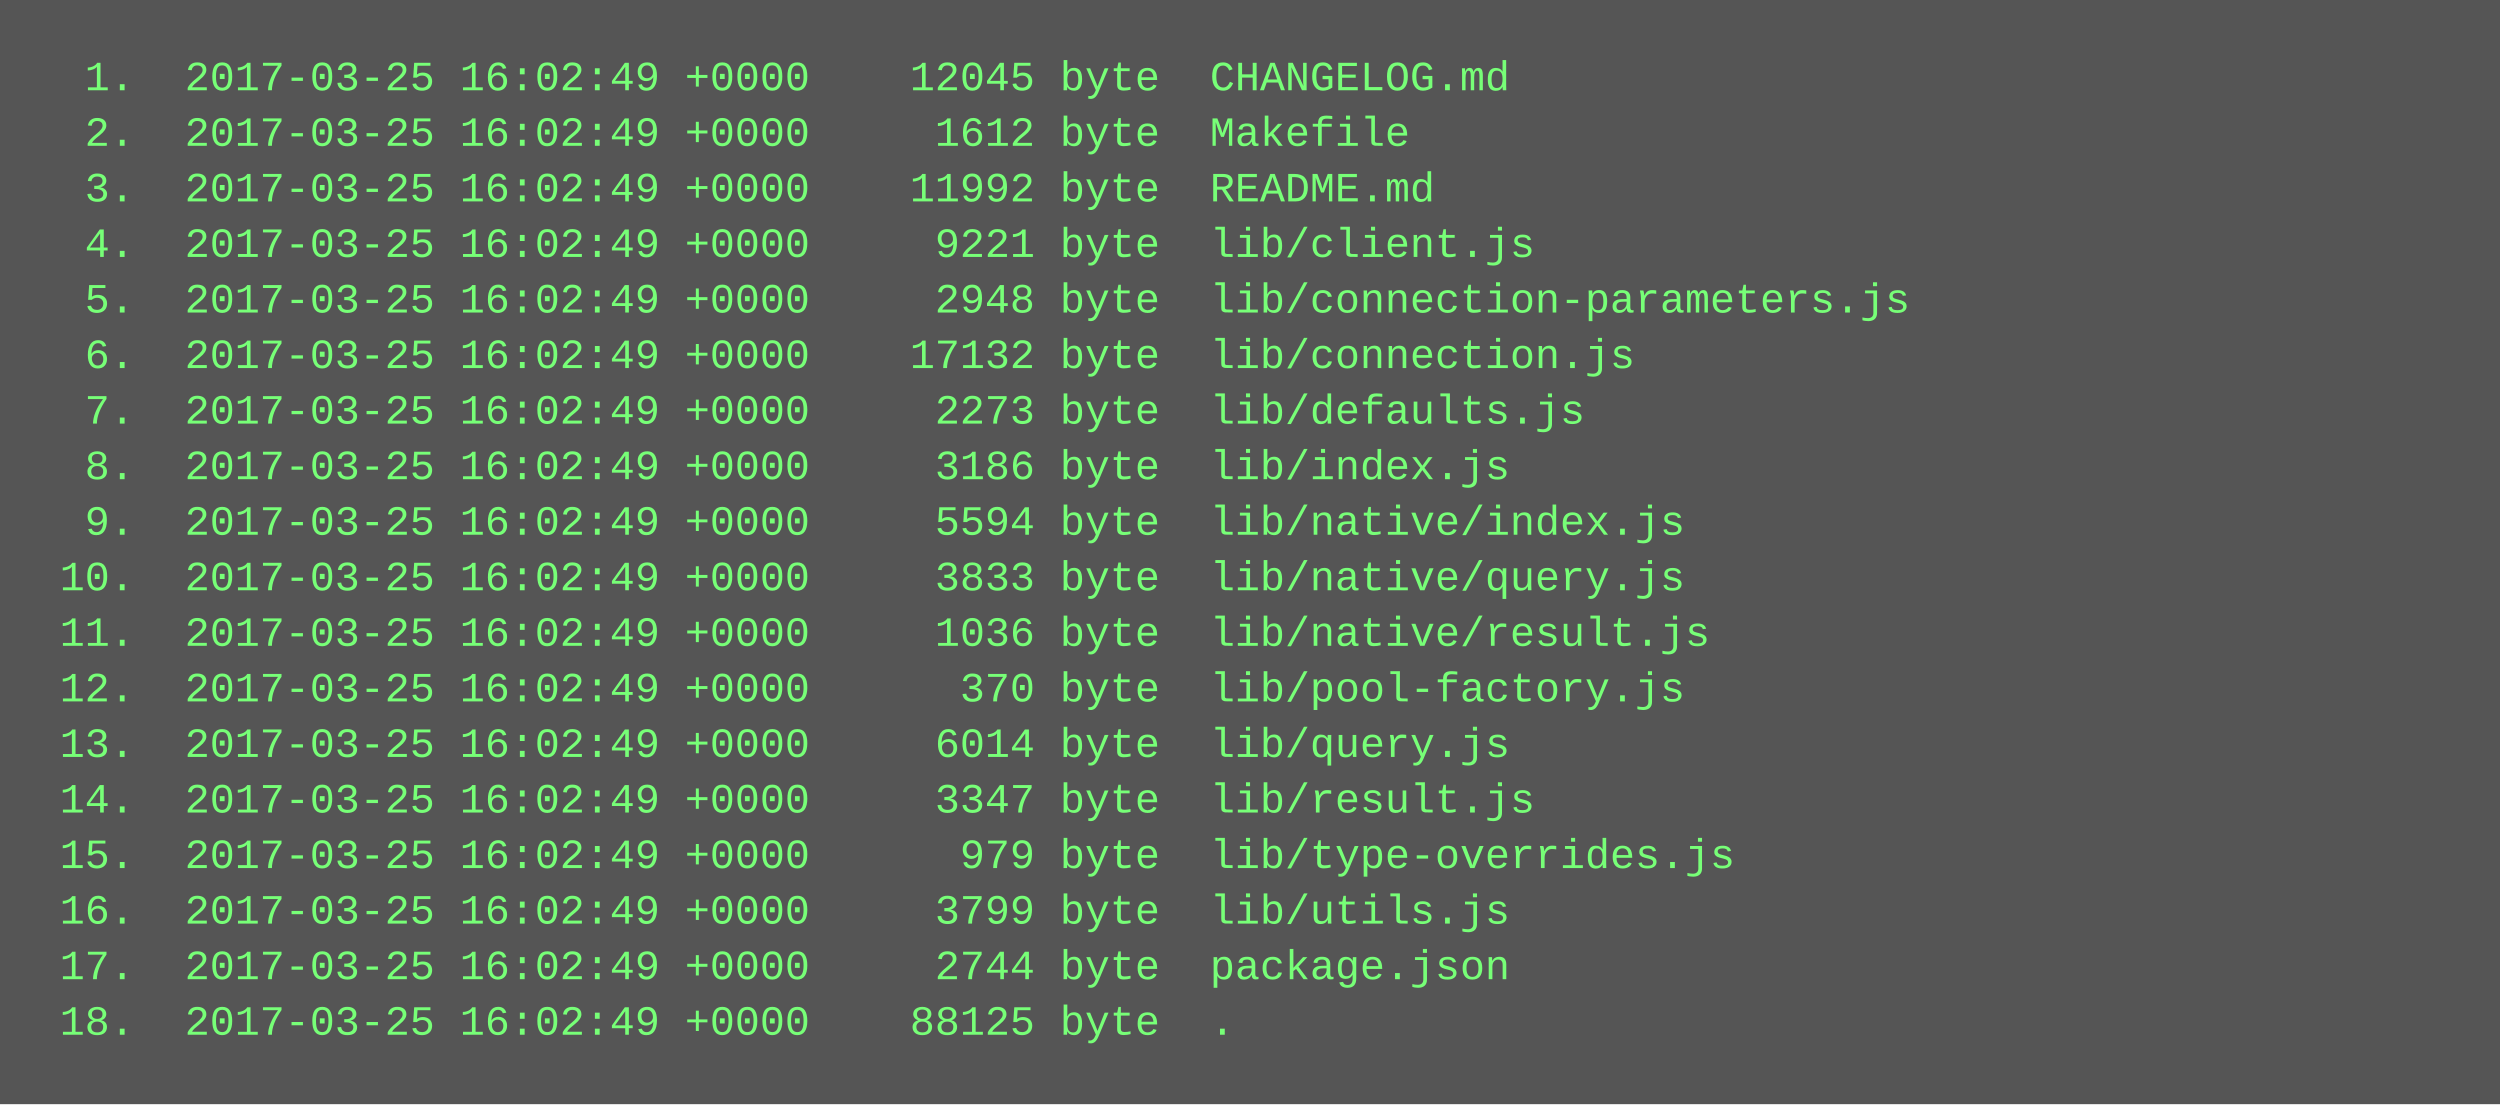
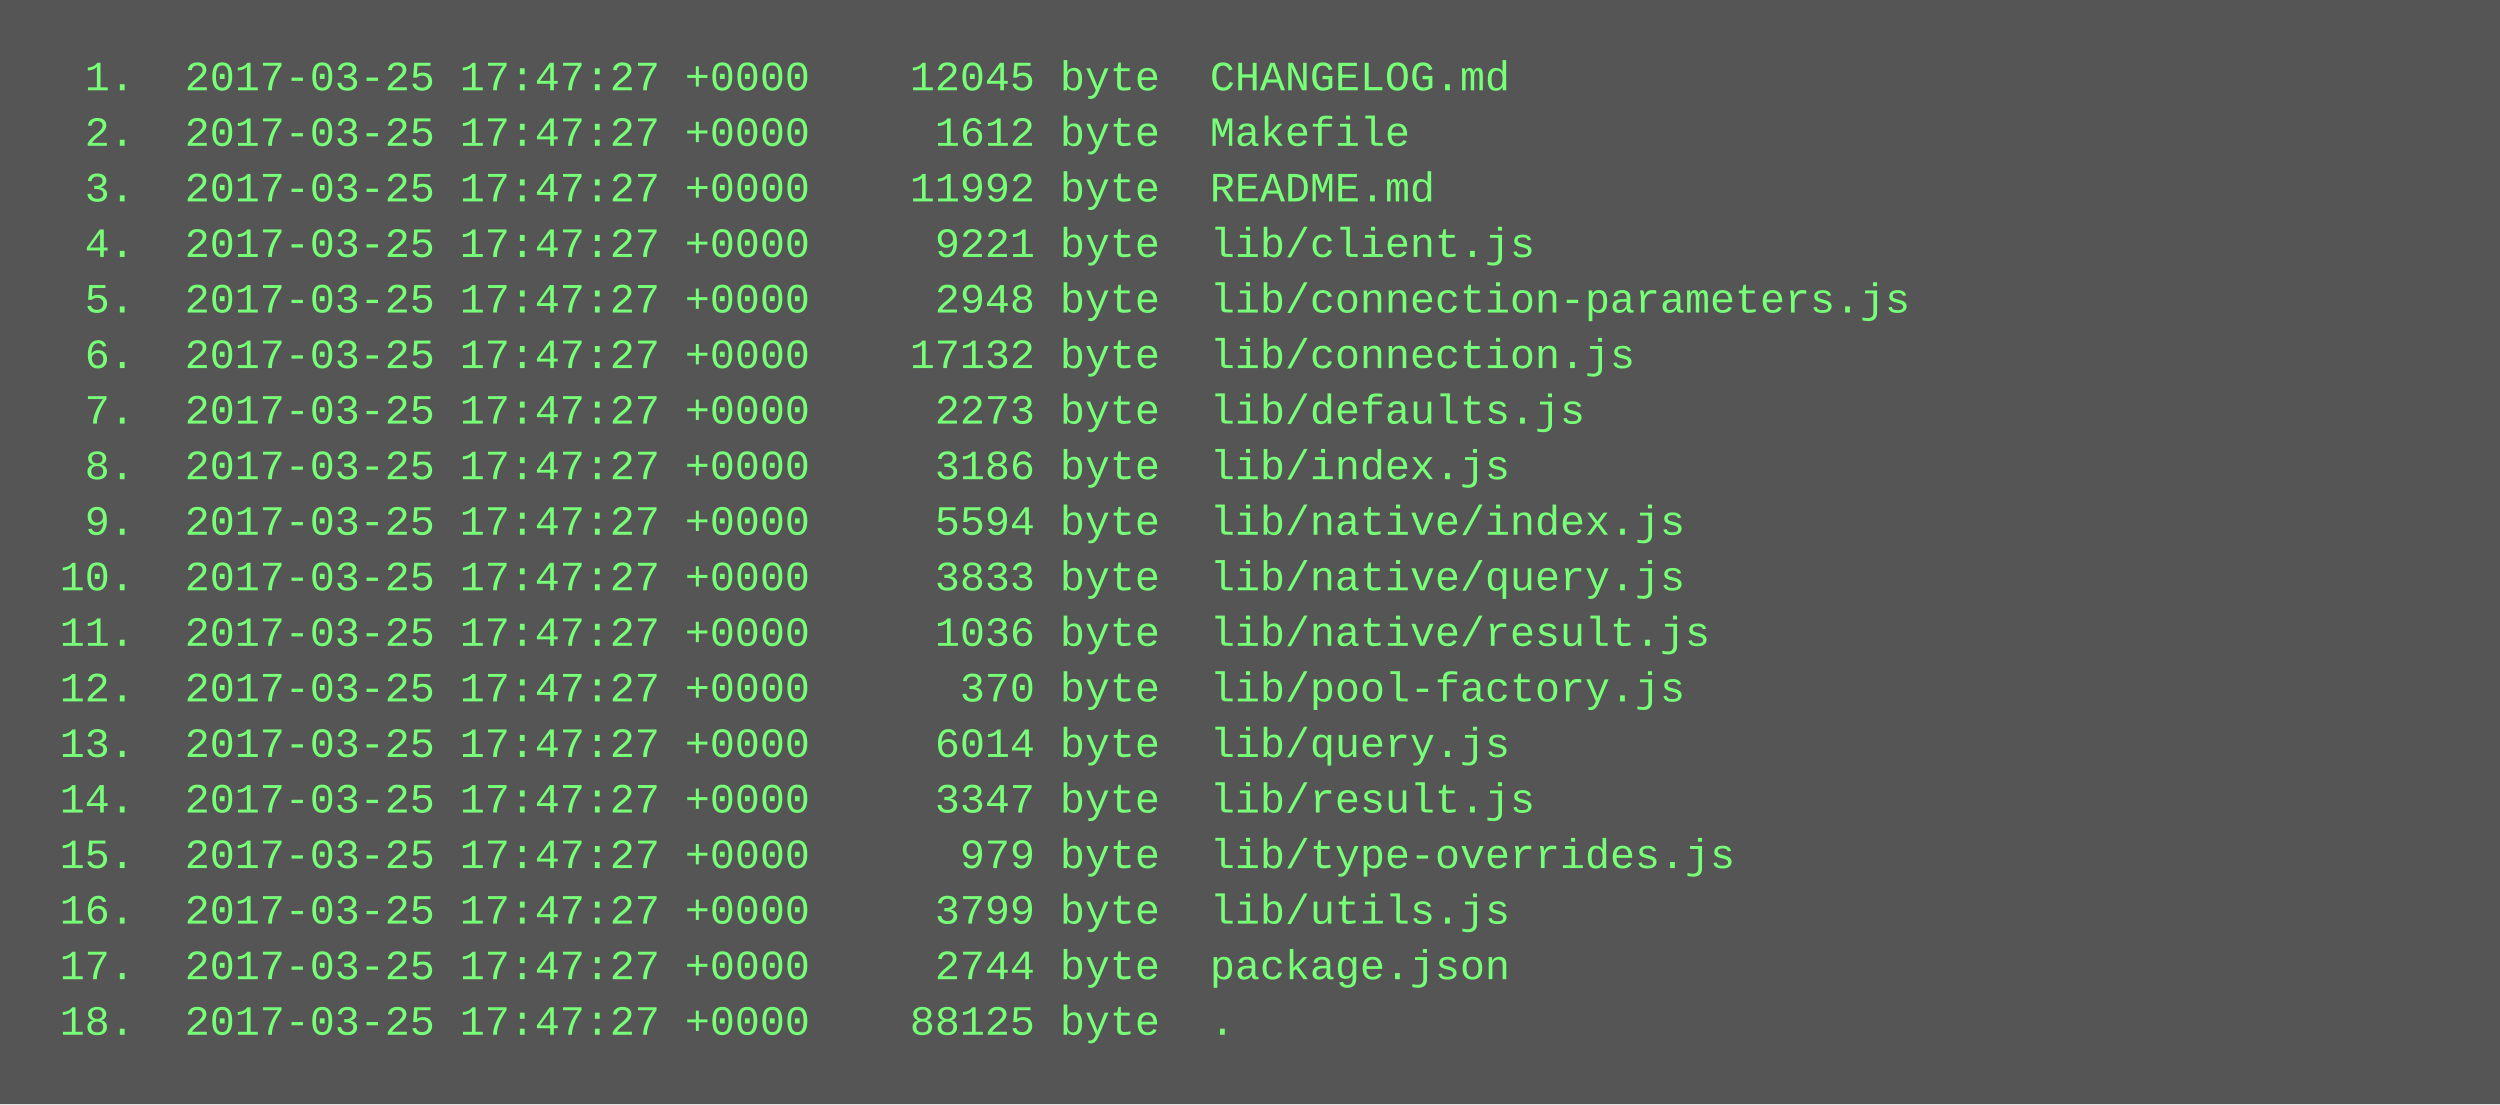
<svg xmlns="http://www.w3.org/2000/svg" height="318" width="720">
  <rect height="318" fill="#555" width="720" />
  <text fill="#7f7" font-family="Courier New" font-size="12" xml:space="preserve">
-     <tspan x="10" y="26">  1.  2017-03-25 16:02:49 +0000    12045 byte  CHANGELOG.md</tspan>
-     <tspan x="10" y="42">  2.  2017-03-25 16:02:49 +0000     1612 byte  Makefile</tspan>
-     <tspan x="10" y="58">  3.  2017-03-25 16:02:49 +0000    11992 byte  README.md</tspan>
-     <tspan x="10" y="74">  4.  2017-03-25 16:02:49 +0000     9221 byte  lib/client.js</tspan>
-     <tspan x="10" y="90">  5.  2017-03-25 16:02:49 +0000     2948 byte  lib/connection-parameters.js</tspan>
-     <tspan x="10" y="106">  6.  2017-03-25 16:02:49 +0000    17132 byte  lib/connection.js</tspan>
-     <tspan x="10" y="122">  7.  2017-03-25 16:02:49 +0000     2273 byte  lib/defaults.js</tspan>
-     <tspan x="10" y="138">  8.  2017-03-25 16:02:49 +0000     3186 byte  lib/index.js</tspan>
-     <tspan x="10" y="154">  9.  2017-03-25 16:02:49 +0000     5594 byte  lib/native/index.js</tspan>
-     <tspan x="10" y="170"> 10.  2017-03-25 16:02:49 +0000     3833 byte  lib/native/query.js</tspan>
-     <tspan x="10" y="186"> 11.  2017-03-25 16:02:49 +0000     1036 byte  lib/native/result.js</tspan>
-     <tspan x="10" y="202"> 12.  2017-03-25 16:02:49 +0000      370 byte  lib/pool-factory.js</tspan>
-     <tspan x="10" y="218"> 13.  2017-03-25 16:02:49 +0000     6014 byte  lib/query.js</tspan>
-     <tspan x="10" y="234"> 14.  2017-03-25 16:02:49 +0000     3347 byte  lib/result.js</tspan>
-     <tspan x="10" y="250"> 15.  2017-03-25 16:02:49 +0000      979 byte  lib/type-overrides.js</tspan>
-     <tspan x="10" y="266"> 16.  2017-03-25 16:02:49 +0000     3799 byte  lib/utils.js</tspan>
-     <tspan x="10" y="282"> 17.  2017-03-25 16:02:49 +0000     2744 byte  package.json</tspan>
-     <tspan x="10" y="298"> 18.  2017-03-25 16:02:49 +0000    88125 byte  .</tspan>
+     <tspan x="10" y="26">  1.  2017-03-25 17:47:27 +0000    12045 byte  CHANGELOG.md</tspan>
+     <tspan x="10" y="42">  2.  2017-03-25 17:47:27 +0000     1612 byte  Makefile</tspan>
+     <tspan x="10" y="58">  3.  2017-03-25 17:47:27 +0000    11992 byte  README.md</tspan>
+     <tspan x="10" y="74">  4.  2017-03-25 17:47:27 +0000     9221 byte  lib/client.js</tspan>
+     <tspan x="10" y="90">  5.  2017-03-25 17:47:27 +0000     2948 byte  lib/connection-parameters.js</tspan>
+     <tspan x="10" y="106">  6.  2017-03-25 17:47:27 +0000    17132 byte  lib/connection.js</tspan>
+     <tspan x="10" y="122">  7.  2017-03-25 17:47:27 +0000     2273 byte  lib/defaults.js</tspan>
+     <tspan x="10" y="138">  8.  2017-03-25 17:47:27 +0000     3186 byte  lib/index.js</tspan>
+     <tspan x="10" y="154">  9.  2017-03-25 17:47:27 +0000     5594 byte  lib/native/index.js</tspan>
+     <tspan x="10" y="170"> 10.  2017-03-25 17:47:27 +0000     3833 byte  lib/native/query.js</tspan>
+     <tspan x="10" y="186"> 11.  2017-03-25 17:47:27 +0000     1036 byte  lib/native/result.js</tspan>
+     <tspan x="10" y="202"> 12.  2017-03-25 17:47:27 +0000      370 byte  lib/pool-factory.js</tspan>
+     <tspan x="10" y="218"> 13.  2017-03-25 17:47:27 +0000     6014 byte  lib/query.js</tspan>
+     <tspan x="10" y="234"> 14.  2017-03-25 17:47:27 +0000     3347 byte  lib/result.js</tspan>
+     <tspan x="10" y="250"> 15.  2017-03-25 17:47:27 +0000      979 byte  lib/type-overrides.js</tspan>
+     <tspan x="10" y="266"> 16.  2017-03-25 17:47:27 +0000     3799 byte  lib/utils.js</tspan>
+     <tspan x="10" y="282"> 17.  2017-03-25 17:47:27 +0000     2744 byte  package.json</tspan>
+     <tspan x="10" y="298"> 18.  2017-03-25 17:47:27 +0000    88125 byte  .</tspan>
  </text>
</svg>
